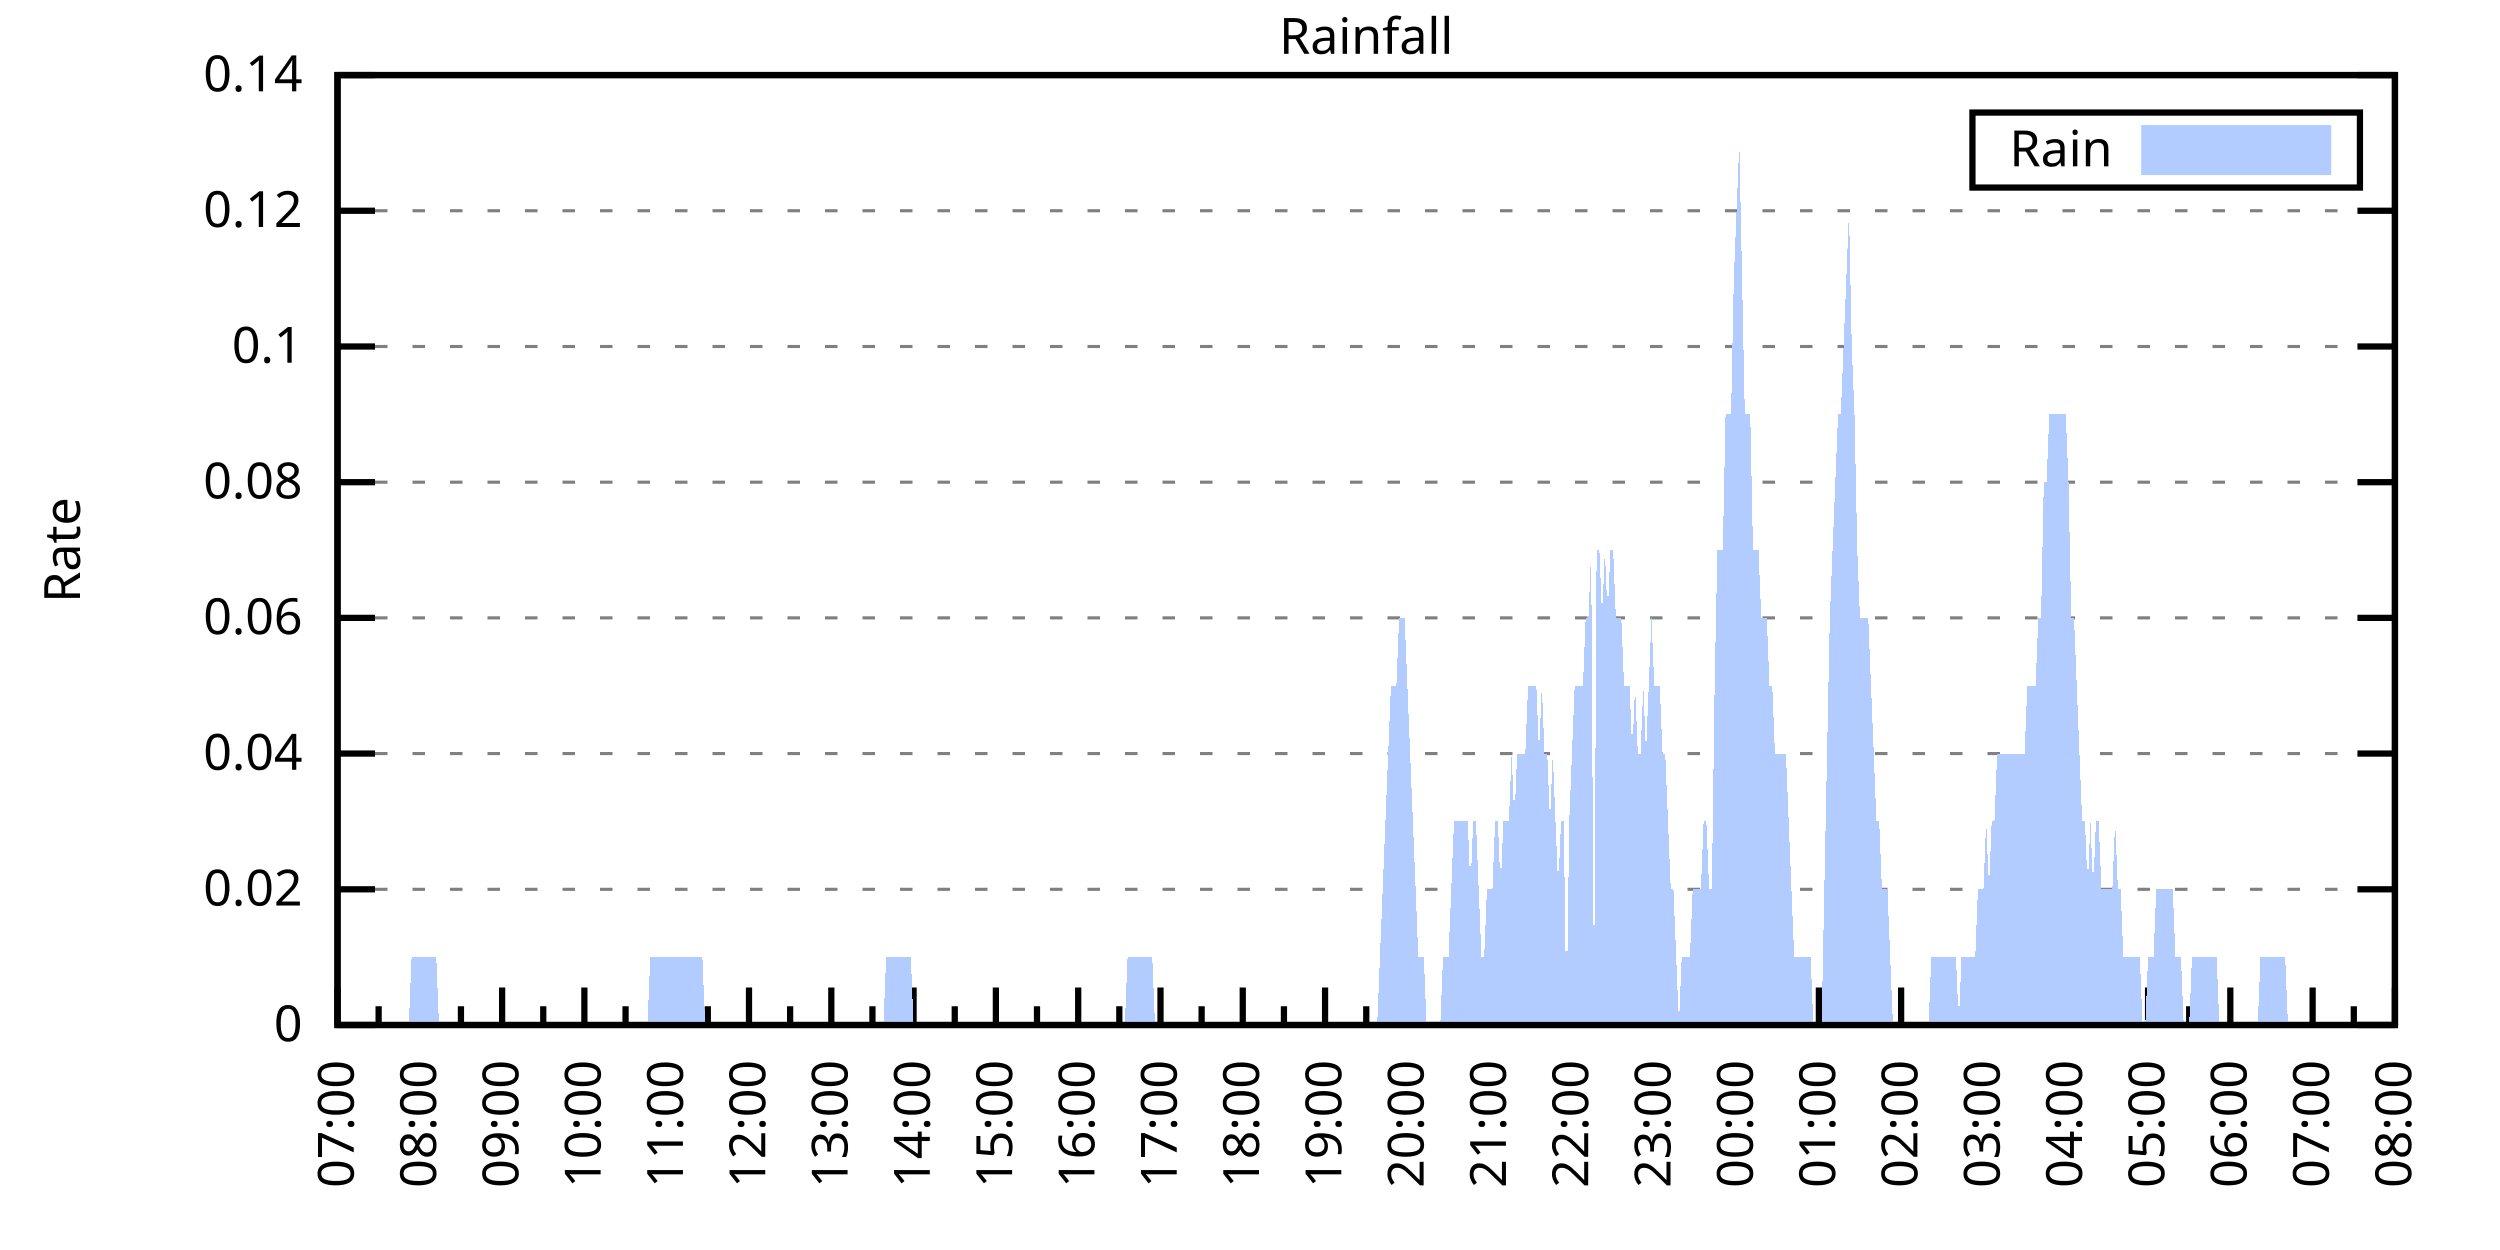
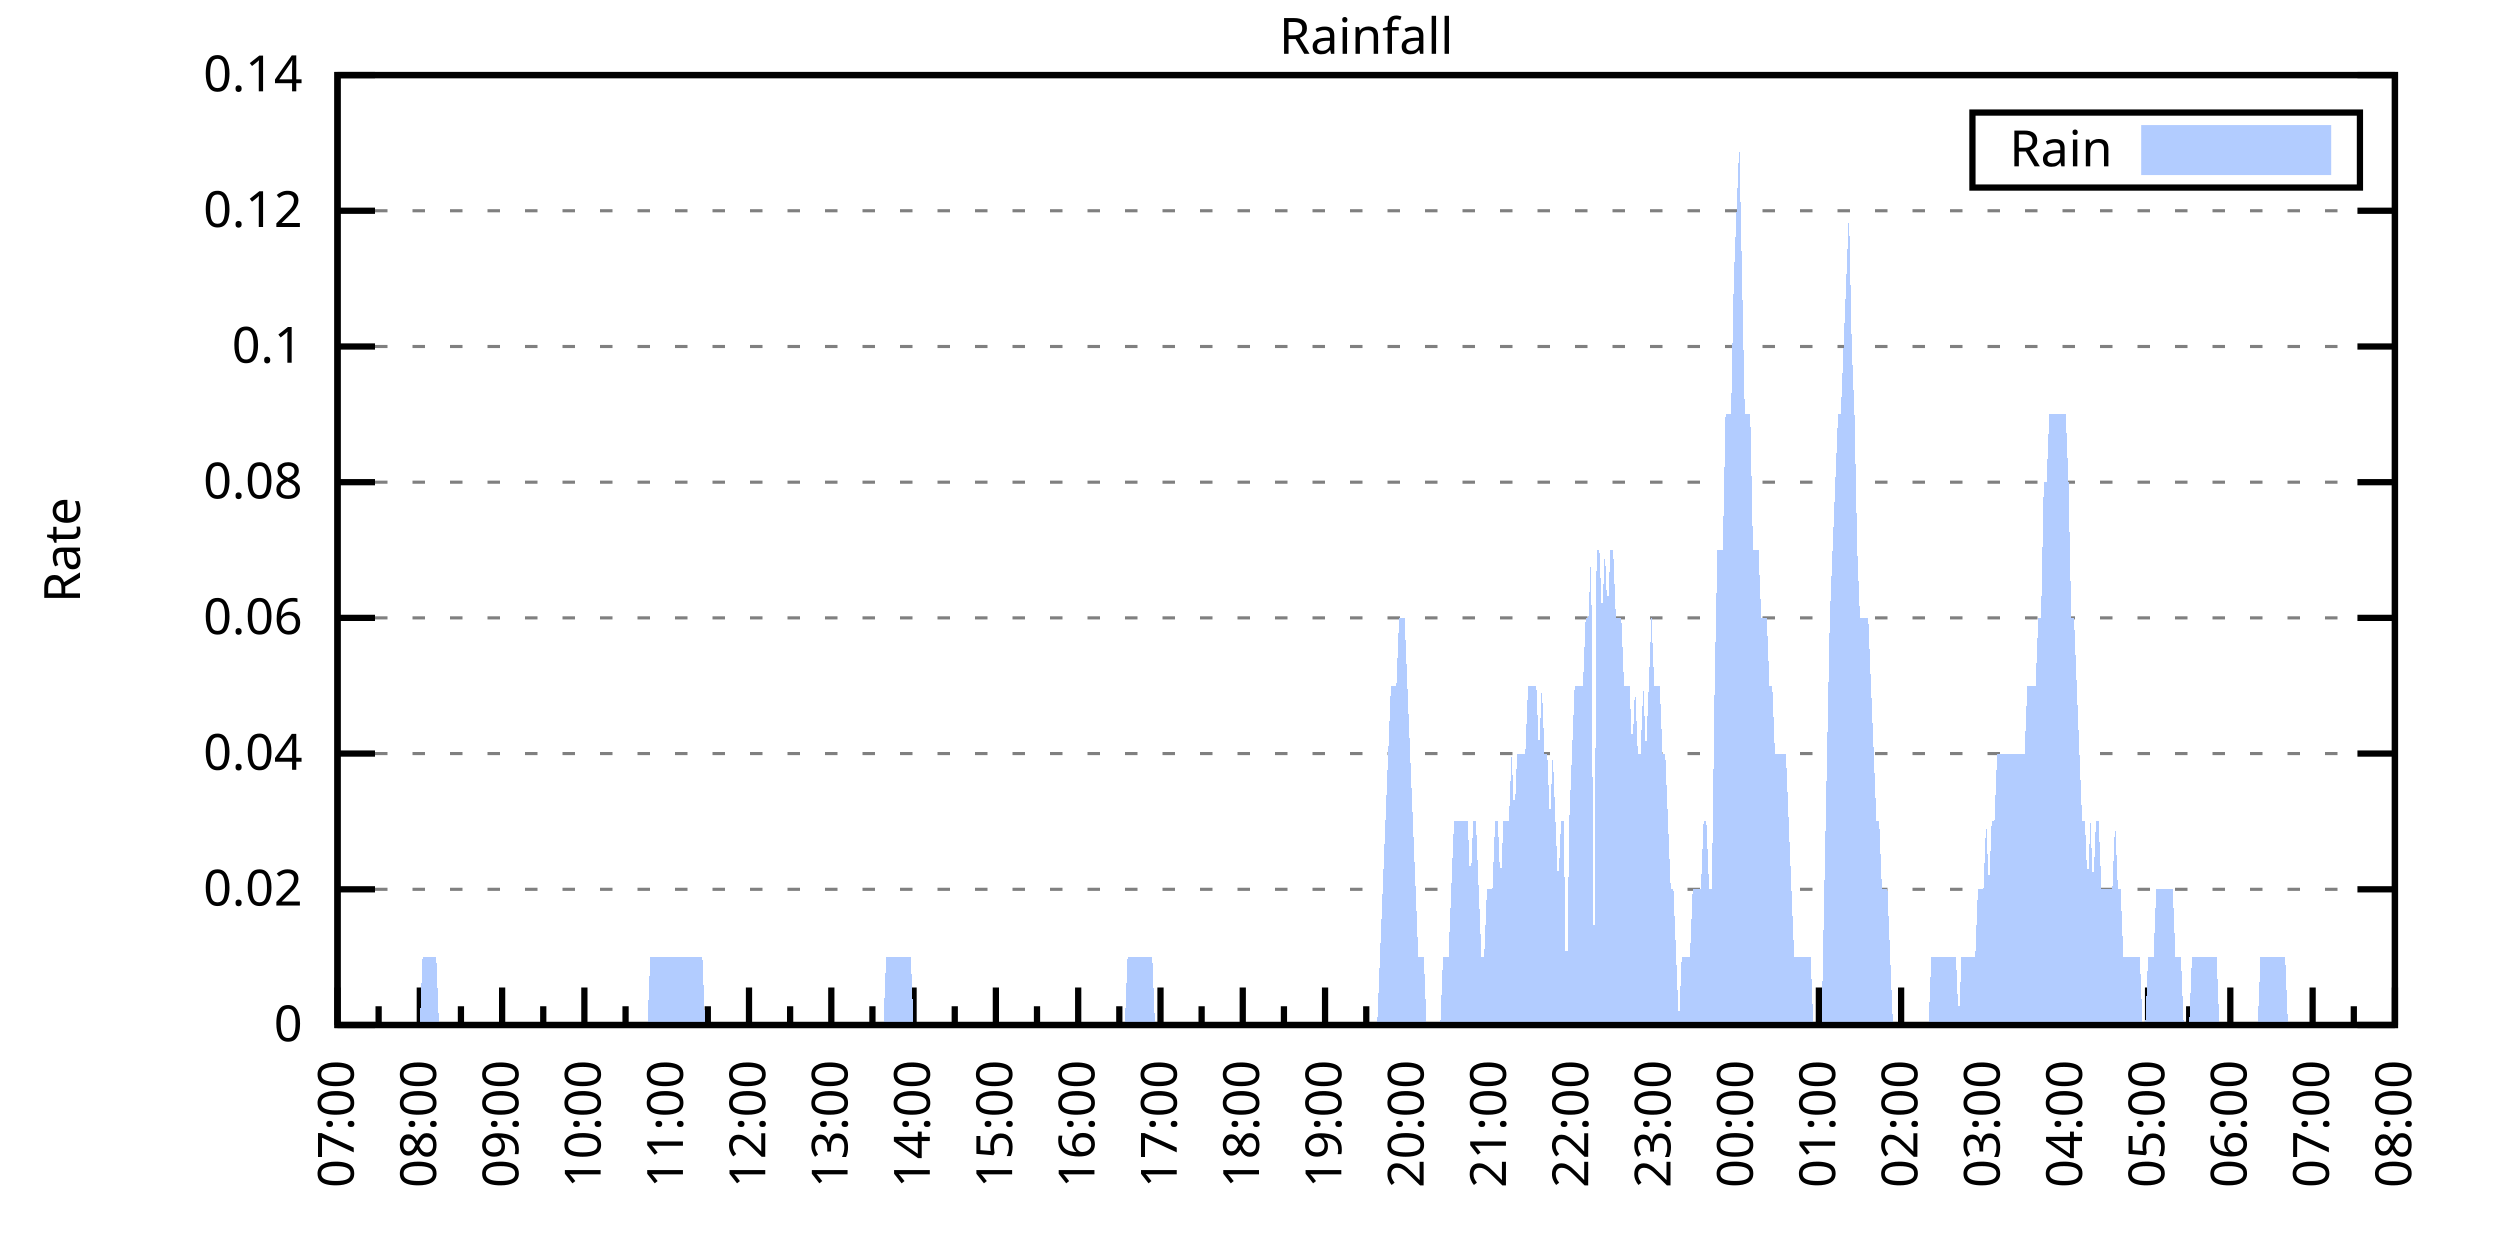
<svg xmlns="http://www.w3.org/2000/svg" xmlns:xlink="http://www.w3.org/1999/xlink" width="400" height="200" viewBox="0 0 400 200">
  <g id="gnuplot_canvas">
    <rect x="0" y="0" width="400" height="200" fill="none" />
    <defs>
      <circle id="gpDot" r="0.5" stroke-width="0.5" stroke="currentColor" />
      <path id="gpPt0" stroke-width="0.333" stroke="currentColor" d="M-1,0 h2 M0,-1 v2" />
      <path id="gpPt1" stroke-width="0.333" stroke="currentColor" d="M-1,-1 L1,1 M1,-1 L-1,1" />
      <path id="gpPt2" stroke-width="0.333" stroke="currentColor" d="M-1,0 L1,0 M0,-1 L0,1 M-1,-1 L1,1 M-1,1 L1,-1" />
      <rect id="gpPt3" stroke-width="0.333" stroke="currentColor" x="-1" y="-1" width="2" height="2" />
      <rect id="gpPt4" stroke-width="0.333" stroke="currentColor" fill="currentColor" x="-1" y="-1" width="2" height="2" />
      <circle id="gpPt5" stroke-width="0.333" stroke="currentColor" cx="0" cy="0" r="1" />
      <use xlink:href="#gpPt5" id="gpPt6" fill="currentColor" stroke="none" />
      <path id="gpPt7" stroke-width="0.333" stroke="currentColor" d="M0,-1.33 L-1.33,0.67 L1.33,0.67 z" />
      <use xlink:href="#gpPt7" id="gpPt8" fill="currentColor" stroke="none" />
      <use xlink:href="#gpPt7" id="gpPt9" stroke="currentColor" transform="rotate(180)" />
      <use xlink:href="#gpPt9" id="gpPt10" fill="currentColor" stroke="none" />
      <use xlink:href="#gpPt3" id="gpPt11" stroke="currentColor" transform="rotate(45)" />
      <use xlink:href="#gpPt11" id="gpPt12" fill="currentColor" stroke="none" />
      <path id="gpPt13" stroke-width="0.333" stroke="currentColor" d="M0,1.330 L1.265,0.411 L0.782,-1.067 L-0.782,-1.076 L-1.265,0.411 z" />
      <use xlink:href="#gpPt13" id="gpPt14" fill="currentColor" stroke="none" />
      <filter id="textbox" filterUnits="objectBoundingBox" x="0" y="0" height="1" width="1">
        <feFlood flood-color="white" flood-opacity="1" result="bgnd" />
        <feComposite in="SourceGraphic" in2="bgnd" operator="atop" />
      </filter>
      <filter id="greybox" filterUnits="objectBoundingBox" x="0" y="0" height="1" width="1">
        <feFlood flood-color="lightgrey" flood-opacity="1" result="grey" />
        <feComposite in="SourceGraphic" in2="grey" operator="atop" />
      </filter>
    </defs>
    <g fill="none" color="white" stroke="currentColor" stroke-width="1.00" stroke-linecap="butt" stroke-linejoin="miter">
</g>
    <g fill="none" color="black" stroke="currentColor" stroke-width="1.00" stroke-linecap="butt" stroke-linejoin="miter">
      <g stroke="none" shape-rendering="crispEdges">
        <polygon fill="rgb(255, 255, 255)" points="54.00,164.00 383.18,164.00 383.18,12.02 54.00,12.02 " />
      </g>
    </g>
    <g fill="none" color="black" stroke="currentColor" stroke-width="1.00" stroke-linecap="butt" stroke-linejoin="miter">
</g>
    <g fill="none" color="black" stroke="black" stroke-width="0.50" stroke-linecap="butt" stroke-linejoin="miter">
</g>
    <g fill="none" color="gray" stroke="currentColor" stroke-width="0.50" stroke-linecap="butt" stroke-linejoin="miter">
      <path stroke="gray" stroke-dasharray="2,4" class="gridline" d="M54.00,164.00 L383.19,164.00  " />
    </g>
    <g fill="none" color="gray" stroke="gray" stroke-width="1.00" stroke-linecap="butt" stroke-linejoin="miter">
</g>
    <g fill="none" color="black" stroke="currentColor" stroke-width="1.00" stroke-linecap="butt" stroke-linejoin="miter">
      <path stroke="black" d="M54.00,164.00 L60.00,164.00 M383.19,164.00 L377.19,164.00  " />
      <g transform="translate(48.40,166.60)" stroke="none" fill="black" font-family="Sans" font-size="8.00" text-anchor="end">
        <text>
          <tspan font-family="Sans"> 0</tspan>
        </text>
      </g>
    </g>
    <g fill="none" color="black" stroke="currentColor" stroke-width="1.00" stroke-linecap="butt" stroke-linejoin="miter">
</g>
    <g fill="none" color="black" stroke="black" stroke-width="0.50" stroke-linecap="butt" stroke-linejoin="miter">
</g>
    <g fill="none" color="gray" stroke="currentColor" stroke-width="0.50" stroke-linecap="butt" stroke-linejoin="miter">
      <path stroke="gray" stroke-dasharray="2,4" class="gridline" d="M54.00,142.29 L383.19,142.29  " />
    </g>
    <g fill="none" color="gray" stroke="gray" stroke-width="1.00" stroke-linecap="butt" stroke-linejoin="miter">
</g>
    <g fill="none" color="black" stroke="currentColor" stroke-width="1.00" stroke-linecap="butt" stroke-linejoin="miter">
      <path stroke="black" d="M54.00,142.29 L60.00,142.29 M383.19,142.29 L377.19,142.29  " />
      <g transform="translate(48.40,144.89)" stroke="none" fill="black" font-family="Sans" font-size="8.00" text-anchor="end">
        <text>
          <tspan font-family="Sans"> 0.02</tspan>
        </text>
      </g>
    </g>
    <g fill="none" color="black" stroke="currentColor" stroke-width="1.00" stroke-linecap="butt" stroke-linejoin="miter">
</g>
    <g fill="none" color="black" stroke="black" stroke-width="0.50" stroke-linecap="butt" stroke-linejoin="miter">
</g>
    <g fill="none" color="gray" stroke="currentColor" stroke-width="0.50" stroke-linecap="butt" stroke-linejoin="miter">
      <path stroke="gray" stroke-dasharray="2,4" class="gridline" d="M54.00,120.57 L383.19,120.57  " />
    </g>
    <g fill="none" color="gray" stroke="gray" stroke-width="1.00" stroke-linecap="butt" stroke-linejoin="miter">
</g>
    <g fill="none" color="black" stroke="currentColor" stroke-width="1.00" stroke-linecap="butt" stroke-linejoin="miter">
      <path stroke="black" d="M54.00,120.57 L60.00,120.57 M383.19,120.57 L377.19,120.57  " />
      <g transform="translate(48.40,123.17)" stroke="none" fill="black" font-family="Sans" font-size="8.00" text-anchor="end">
        <text>
          <tspan font-family="Sans"> 0.04</tspan>
        </text>
      </g>
    </g>
    <g fill="none" color="black" stroke="currentColor" stroke-width="1.00" stroke-linecap="butt" stroke-linejoin="miter">
</g>
    <g fill="none" color="black" stroke="black" stroke-width="0.50" stroke-linecap="butt" stroke-linejoin="miter">
</g>
    <g fill="none" color="gray" stroke="currentColor" stroke-width="0.50" stroke-linecap="butt" stroke-linejoin="miter">
      <path stroke="gray" stroke-dasharray="2,4" class="gridline" d="M54.00,98.86 L383.19,98.86  " />
    </g>
    <g fill="none" color="gray" stroke="gray" stroke-width="1.00" stroke-linecap="butt" stroke-linejoin="miter">
</g>
    <g fill="none" color="black" stroke="currentColor" stroke-width="1.00" stroke-linecap="butt" stroke-linejoin="miter">
      <path stroke="black" d="M54.00,98.86 L60.00,98.86 M383.19,98.86 L377.19,98.86  " />
      <g transform="translate(48.40,101.46)" stroke="none" fill="black" font-family="Sans" font-size="8.00" text-anchor="end">
        <text>
          <tspan font-family="Sans"> 0.06</tspan>
        </text>
      </g>
    </g>
    <g fill="none" color="black" stroke="currentColor" stroke-width="1.00" stroke-linecap="butt" stroke-linejoin="miter">
</g>
    <g fill="none" color="black" stroke="black" stroke-width="0.50" stroke-linecap="butt" stroke-linejoin="miter">
</g>
    <g fill="none" color="gray" stroke="currentColor" stroke-width="0.50" stroke-linecap="butt" stroke-linejoin="miter">
      <path stroke="gray" stroke-dasharray="2,4" class="gridline" d="M54.00,77.15 L383.19,77.15  " />
    </g>
    <g fill="none" color="gray" stroke="gray" stroke-width="1.00" stroke-linecap="butt" stroke-linejoin="miter">
</g>
    <g fill="none" color="black" stroke="currentColor" stroke-width="1.00" stroke-linecap="butt" stroke-linejoin="miter">
      <path stroke="black" d="M54.00,77.15 L60.00,77.15 M383.19,77.15 L377.19,77.15  " />
      <g transform="translate(48.40,79.75)" stroke="none" fill="black" font-family="Sans" font-size="8.00" text-anchor="end">
        <text>
          <tspan font-family="Sans"> 0.08</tspan>
        </text>
      </g>
    </g>
    <g fill="none" color="black" stroke="currentColor" stroke-width="1.00" stroke-linecap="butt" stroke-linejoin="miter">
</g>
    <g fill="none" color="black" stroke="black" stroke-width="0.50" stroke-linecap="butt" stroke-linejoin="miter">
</g>
    <g fill="none" color="gray" stroke="currentColor" stroke-width="0.50" stroke-linecap="butt" stroke-linejoin="miter">
      <path stroke="gray" stroke-dasharray="2,4" class="gridline" d="M54.00,55.44 L383.19,55.44  " />
    </g>
    <g fill="none" color="gray" stroke="gray" stroke-width="1.00" stroke-linecap="butt" stroke-linejoin="miter">
</g>
    <g fill="none" color="black" stroke="currentColor" stroke-width="1.00" stroke-linecap="butt" stroke-linejoin="miter">
      <path stroke="black" d="M54.00,55.44 L60.00,55.44 M383.19,55.44 L377.19,55.44  " />
      <g transform="translate(48.40,58.04)" stroke="none" fill="black" font-family="Sans" font-size="8.00" text-anchor="end">
        <text>
          <tspan font-family="Sans"> 0.1</tspan>
        </text>
      </g>
    </g>
    <g fill="none" color="black" stroke="currentColor" stroke-width="1.00" stroke-linecap="butt" stroke-linejoin="miter">
</g>
    <g fill="none" color="black" stroke="black" stroke-width="0.50" stroke-linecap="butt" stroke-linejoin="miter">
</g>
    <g fill="none" color="gray" stroke="currentColor" stroke-width="0.50" stroke-linecap="butt" stroke-linejoin="miter">
      <path stroke="gray" stroke-dasharray="2,4" class="gridline" d="M54.00,33.72 L383.19,33.72  " />
    </g>
    <g fill="none" color="gray" stroke="gray" stroke-width="1.00" stroke-linecap="butt" stroke-linejoin="miter">
</g>
    <g fill="none" color="black" stroke="currentColor" stroke-width="1.00" stroke-linecap="butt" stroke-linejoin="miter">
      <path stroke="black" d="M54.00,33.72 L60.00,33.72 M383.19,33.72 L377.19,33.72  " />
      <g transform="translate(48.40,36.32)" stroke="none" fill="black" font-family="Sans" font-size="8.00" text-anchor="end">
        <text>
          <tspan font-family="Sans"> 0.12</tspan>
        </text>
      </g>
    </g>
    <g fill="none" color="black" stroke="currentColor" stroke-width="1.00" stroke-linecap="butt" stroke-linejoin="miter">
</g>
    <g fill="none" color="black" stroke="black" stroke-width="0.50" stroke-linecap="butt" stroke-linejoin="miter">
</g>
    <g fill="none" color="gray" stroke="currentColor" stroke-width="0.50" stroke-linecap="butt" stroke-linejoin="miter">
      <path stroke="gray" stroke-dasharray="2,4" class="gridline" d="M54.00,12.01 L383.19,12.01  " />
    </g>
    <g fill="none" color="gray" stroke="gray" stroke-width="1.00" stroke-linecap="butt" stroke-linejoin="miter">
</g>
    <g fill="none" color="black" stroke="currentColor" stroke-width="1.00" stroke-linecap="butt" stroke-linejoin="miter">
      <path stroke="black" d="M54.00,12.01 L60.00,12.01 M383.19,12.01 L377.19,12.01  " />
      <g transform="translate(48.40,14.61)" stroke="none" fill="black" font-family="Sans" font-size="8.00" text-anchor="end">
        <text>
          <tspan font-family="Sans"> 0.14</tspan>
        </text>
      </g>
    </g>
    <g fill="none" color="black" stroke="currentColor" stroke-width="1.00" stroke-linecap="butt" stroke-linejoin="miter">
      <path stroke="black" d="M54.00,164.00 L54.00,158.00  " />
      <g transform="translate(56.60,169.60) rotate(270)" stroke="none" fill="black" font-family="Sans" font-size="8.00" text-anchor="end">
        <text>
          <tspan font-family="Sans">07:00</tspan>
        </text>
      </g>
    </g>
    <g fill="none" color="black" stroke="currentColor" stroke-width="1.00" stroke-linecap="butt" stroke-linejoin="miter">
      <path stroke="black" d="M60.58,164.00 L60.58,161.00 M67.17,164.00 L67.17,158.00  " />
      <g transform="translate(69.77,169.60) rotate(270)" stroke="none" fill="black" font-family="Sans" font-size="8.00" text-anchor="end">
        <text>
          <tspan font-family="Sans">08:00</tspan>
        </text>
      </g>
    </g>
    <g fill="none" color="black" stroke="currentColor" stroke-width="1.00" stroke-linecap="butt" stroke-linejoin="miter">
      <path stroke="black" d="M73.75,164.00 L73.75,161.00 M80.34,164.00 L80.34,158.00  " />
      <g transform="translate(82.94,169.60) rotate(270)" stroke="none" fill="black" font-family="Sans" font-size="8.00" text-anchor="end">
        <text>
          <tspan font-family="Sans">09:00</tspan>
        </text>
      </g>
    </g>
    <g fill="none" color="black" stroke="currentColor" stroke-width="1.00" stroke-linecap="butt" stroke-linejoin="miter">
      <path stroke="black" d="M86.92,164.00 L86.92,161.00 M93.50,164.00 L93.50,158.00  " />
      <g transform="translate(96.10,169.60) rotate(270)" stroke="none" fill="black" font-family="Sans" font-size="8.00" text-anchor="end">
        <text>
          <tspan font-family="Sans">10:00</tspan>
        </text>
      </g>
    </g>
    <g fill="none" color="black" stroke="currentColor" stroke-width="1.00" stroke-linecap="butt" stroke-linejoin="miter">
      <path stroke="black" d="M100.09,164.00 L100.09,161.00 M106.67,164.00 L106.67,158.00  " />
      <g transform="translate(109.27,169.60) rotate(270)" stroke="none" fill="black" font-family="Sans" font-size="8.00" text-anchor="end">
        <text>
          <tspan font-family="Sans">11:00</tspan>
        </text>
      </g>
    </g>
    <g fill="none" color="black" stroke="currentColor" stroke-width="1.00" stroke-linecap="butt" stroke-linejoin="miter">
      <path stroke="black" d="M113.25,164.00 L113.25,161.00 M119.84,164.00 L119.84,158.00  " />
      <g transform="translate(122.44,169.60) rotate(270)" stroke="none" fill="black" font-family="Sans" font-size="8.00" text-anchor="end">
        <text>
          <tspan font-family="Sans">12:00</tspan>
        </text>
      </g>
    </g>
    <g fill="none" color="black" stroke="currentColor" stroke-width="1.00" stroke-linecap="butt" stroke-linejoin="miter">
      <path stroke="black" d="M126.42,164.00 L126.42,161.00 M133.01,164.00 L133.01,158.00  " />
      <g transform="translate(135.61,169.60) rotate(270)" stroke="none" fill="black" font-family="Sans" font-size="8.00" text-anchor="end">
        <text>
          <tspan font-family="Sans">13:00</tspan>
        </text>
      </g>
    </g>
    <g fill="none" color="black" stroke="currentColor" stroke-width="1.00" stroke-linecap="butt" stroke-linejoin="miter">
      <path stroke="black" d="M139.59,164.00 L139.59,161.00 M146.17,164.00 L146.17,158.00  " />
      <g transform="translate(148.77,169.60) rotate(270)" stroke="none" fill="black" font-family="Sans" font-size="8.00" text-anchor="end">
        <text>
          <tspan font-family="Sans">14:00</tspan>
        </text>
      </g>
    </g>
    <g fill="none" color="black" stroke="currentColor" stroke-width="1.00" stroke-linecap="butt" stroke-linejoin="miter">
      <path stroke="black" d="M152.76,164.00 L152.76,161.00 M159.34,164.00 L159.34,158.00  " />
      <g transform="translate(161.94,169.60) rotate(270)" stroke="none" fill="black" font-family="Sans" font-size="8.00" text-anchor="end">
        <text>
          <tspan font-family="Sans">15:00</tspan>
        </text>
      </g>
    </g>
    <g fill="none" color="black" stroke="currentColor" stroke-width="1.00" stroke-linecap="butt" stroke-linejoin="miter">
      <path stroke="black" d="M165.92,164.00 L165.92,161.00 M172.51,164.00 L172.51,158.00  " />
      <g transform="translate(175.11,169.60) rotate(270)" stroke="none" fill="black" font-family="Sans" font-size="8.00" text-anchor="end">
        <text>
          <tspan font-family="Sans">16:00</tspan>
        </text>
      </g>
    </g>
    <g fill="none" color="black" stroke="currentColor" stroke-width="1.00" stroke-linecap="butt" stroke-linejoin="miter">
      <path stroke="black" d="M179.09,164.00 L179.09,161.00 M185.68,164.00 L185.68,158.00  " />
      <g transform="translate(188.28,169.60) rotate(270)" stroke="none" fill="black" font-family="Sans" font-size="8.00" text-anchor="end">
        <text>
          <tspan font-family="Sans">17:00</tspan>
        </text>
      </g>
    </g>
    <g fill="none" color="black" stroke="currentColor" stroke-width="1.00" stroke-linecap="butt" stroke-linejoin="miter">
      <path stroke="black" d="M192.26,164.00 L192.26,161.00 M198.84,164.00 L198.84,158.00  " />
      <g transform="translate(201.44,169.60) rotate(270)" stroke="none" fill="black" font-family="Sans" font-size="8.00" text-anchor="end">
        <text>
          <tspan font-family="Sans">18:00</tspan>
        </text>
      </g>
    </g>
    <g fill="none" color="black" stroke="currentColor" stroke-width="1.00" stroke-linecap="butt" stroke-linejoin="miter">
      <path stroke="black" d="M205.43,164.00 L205.43,161.00 M212.01,164.00 L212.01,158.00  " />
      <g transform="translate(214.61,169.60) rotate(270)" stroke="none" fill="black" font-family="Sans" font-size="8.00" text-anchor="end">
        <text>
          <tspan font-family="Sans">19:00</tspan>
        </text>
      </g>
    </g>
    <g fill="none" color="black" stroke="currentColor" stroke-width="1.00" stroke-linecap="butt" stroke-linejoin="miter">
      <path stroke="black" d="M218.60,164.00 L218.60,161.00 M225.18,164.00 L225.18,158.00  " />
      <g transform="translate(227.78,169.60) rotate(270)" stroke="none" fill="black" font-family="Sans" font-size="8.00" text-anchor="end">
        <text>
          <tspan font-family="Sans">20:00</tspan>
        </text>
      </g>
    </g>
    <g fill="none" color="black" stroke="currentColor" stroke-width="1.00" stroke-linecap="butt" stroke-linejoin="miter">
      <path stroke="black" d="M231.76,164.00 L231.76,161.00 M238.35,164.00 L238.35,158.00  " />
      <g transform="translate(240.95,169.60) rotate(270)" stroke="none" fill="black" font-family="Sans" font-size="8.00" text-anchor="end">
        <text>
          <tspan font-family="Sans">21:00</tspan>
        </text>
      </g>
    </g>
    <g fill="none" color="black" stroke="currentColor" stroke-width="1.00" stroke-linecap="butt" stroke-linejoin="miter">
      <path stroke="black" d="M244.93,164.00 L244.93,161.00 M251.51,164.00 L251.51,158.00  " />
      <g transform="translate(254.11,169.60) rotate(270)" stroke="none" fill="black" font-family="Sans" font-size="8.00" text-anchor="end">
        <text>
          <tspan font-family="Sans">22:00</tspan>
        </text>
      </g>
    </g>
    <g fill="none" color="black" stroke="currentColor" stroke-width="1.00" stroke-linecap="butt" stroke-linejoin="miter">
      <path stroke="black" d="M258.10,164.00 L258.10,161.00 M264.68,164.00 L264.68,158.00  " />
      <g transform="translate(267.28,169.60) rotate(270)" stroke="none" fill="black" font-family="Sans" font-size="8.00" text-anchor="end">
        <text>
          <tspan font-family="Sans">23:00</tspan>
        </text>
      </g>
    </g>
    <g fill="none" color="black" stroke="currentColor" stroke-width="1.00" stroke-linecap="butt" stroke-linejoin="miter">
      <path stroke="black" d="M271.27,164.00 L271.27,161.00 M277.85,164.00 L277.85,158.00  " />
      <g transform="translate(280.45,169.60) rotate(270)" stroke="none" fill="black" font-family="Sans" font-size="8.00" text-anchor="end">
        <text>
          <tspan font-family="Sans">00:00</tspan>
        </text>
      </g>
    </g>
    <g fill="none" color="black" stroke="currentColor" stroke-width="1.00" stroke-linecap="butt" stroke-linejoin="miter">
      <path stroke="black" d="M284.43,164.00 L284.43,161.00 M291.02,164.00 L291.02,158.00  " />
      <g transform="translate(293.62,169.60) rotate(270)" stroke="none" fill="black" font-family="Sans" font-size="8.00" text-anchor="end">
        <text>
          <tspan font-family="Sans">01:00</tspan>
        </text>
      </g>
    </g>
    <g fill="none" color="black" stroke="currentColor" stroke-width="1.00" stroke-linecap="butt" stroke-linejoin="miter">
      <path stroke="black" d="M297.60,164.00 L297.60,161.00 M304.18,164.00 L304.18,158.00  " />
      <g transform="translate(306.78,169.60) rotate(270)" stroke="none" fill="black" font-family="Sans" font-size="8.00" text-anchor="end">
        <text>
          <tspan font-family="Sans">02:00</tspan>
        </text>
      </g>
    </g>
    <g fill="none" color="black" stroke="currentColor" stroke-width="1.00" stroke-linecap="butt" stroke-linejoin="miter">
      <path stroke="black" d="M310.77,164.00 L310.77,161.00 M317.35,164.00 L317.35,158.00  " />
      <g transform="translate(319.95,169.60) rotate(270)" stroke="none" fill="black" font-family="Sans" font-size="8.00" text-anchor="end">
        <text>
          <tspan font-family="Sans">03:00</tspan>
        </text>
      </g>
    </g>
    <g fill="none" color="black" stroke="currentColor" stroke-width="1.00" stroke-linecap="butt" stroke-linejoin="miter">
      <path stroke="black" d="M323.94,164.00 L323.94,161.00 M330.52,164.00 L330.52,158.00  " />
      <g transform="translate(333.12,169.60) rotate(270)" stroke="none" fill="black" font-family="Sans" font-size="8.00" text-anchor="end">
        <text>
          <tspan font-family="Sans">04:00</tspan>
        </text>
      </g>
    </g>
    <g fill="none" color="black" stroke="currentColor" stroke-width="1.00" stroke-linecap="butt" stroke-linejoin="miter">
      <path stroke="black" d="M337.10,164.00 L337.10,161.00 M343.69,164.00 L343.69,158.00  " />
      <g transform="translate(346.29,169.60) rotate(270)" stroke="none" fill="black" font-family="Sans" font-size="8.00" text-anchor="end">
        <text>
          <tspan font-family="Sans">05:00</tspan>
        </text>
      </g>
    </g>
    <g fill="none" color="black" stroke="currentColor" stroke-width="1.00" stroke-linecap="butt" stroke-linejoin="miter">
      <path stroke="black" d="M350.27,164.00 L350.27,161.00 M356.85,164.00 L356.85,158.00  " />
      <g transform="translate(359.45,169.60) rotate(270)" stroke="none" fill="black" font-family="Sans" font-size="8.00" text-anchor="end">
        <text>
          <tspan font-family="Sans">06:00</tspan>
        </text>
      </g>
    </g>
    <g fill="none" color="black" stroke="currentColor" stroke-width="1.00" stroke-linecap="butt" stroke-linejoin="miter">
      <path stroke="black" d="M363.44,164.00 L363.44,161.00 M370.02,164.00 L370.02,158.00  " />
      <g transform="translate(372.62,169.60) rotate(270)" stroke="none" fill="black" font-family="Sans" font-size="8.00" text-anchor="end">
        <text>
          <tspan font-family="Sans">07:00</tspan>
        </text>
      </g>
    </g>
    <g fill="none" color="black" stroke="currentColor" stroke-width="1.00" stroke-linecap="butt" stroke-linejoin="miter">
      <path stroke="black" d="M376.61,164.00 L376.61,161.00 M383.19,164.00 L383.19,158.00  " />
      <g transform="translate(385.79,169.60) rotate(270)" stroke="none" fill="black" font-family="Sans" font-size="8.00" text-anchor="end">
        <text>
          <tspan font-family="Sans">08:00</tspan>
        </text>
      </g>
    </g>
    <g fill="none" color="black" stroke="currentColor" stroke-width="1.00" stroke-linecap="butt" stroke-linejoin="miter">
</g>
    <g fill="none" color="black" stroke="currentColor" stroke-width="1.00" stroke-linecap="butt" stroke-linejoin="miter">
      <path stroke="black" d="M54.00,12.01 L54.00,164.00 L383.19,164.00 L383.19,12.01 L54.00,12.01 Z  " />
    </g>
    <g fill="none" color="black" stroke="currentColor" stroke-width="1.00" stroke-linecap="butt" stroke-linejoin="miter">
      <g transform="translate(12.80,88.01) rotate(270)" stroke="none" fill="black" font-family="Sans" font-size="8.00" text-anchor="middle">
        <text>
          <tspan font-family="Sans">Rate</tspan>
        </text>
      </g>
    </g>
    <g fill="none" color="black" stroke="currentColor" stroke-width="1.00" stroke-linecap="butt" stroke-linejoin="miter">
</g>
    <g fill="none" color="black" stroke="currentColor" stroke-width="1.00" stroke-linecap="butt" stroke-linejoin="miter">
      <path stroke="black" d="M315.59,30.01 L315.59,18.01 L377.59,18.01 L377.59,30.01 L315.59,30.01 Z  " />
    </g>
    <g id="Rainfall_plot_1">
      <g fill="none" color="white" stroke="black" stroke-width="2.00" stroke-linecap="butt" stroke-linejoin="miter">
</g>
      <g fill="none" color="black" stroke="currentColor" stroke-width="2.00" stroke-linecap="butt" stroke-linejoin="miter">
        <g transform="translate(337.99,26.61)" stroke="none" fill="black" font-family="Sans" font-size="8.00" text-anchor="end">
          <text>
            <tspan font-family="Sans">Rain</tspan>
          </text>
        </g>
      </g>
      <g fill="none" color="black" stroke="currentColor" stroke-width="2.00" stroke-linecap="butt" stroke-linejoin="miter">
        <g stroke="none" shape-rendering="crispEdges">
          <polygon fill="rgb(178, 204, 255)" points="343.59,27.01 371.99,27.01 371.99,21.01 343.59,21.01 " />
        </g>
        <path stroke="rgb(178, 204, 255)" d="M343.59,27.01 L371.99,27.01 L371.99,21.01 L343.59,21.01 L343.59,27.01 Z  " />
      </g>
      <g fill="none" color="black" stroke="currentColor" stroke-width="2.00" stroke-linecap="butt" stroke-linejoin="miter">
        <g stroke="none" shape-rendering="crispEdges">
-           <polygon fill="rgb(178, 204, 255)" points="61.02,164.00 61.46,164.00 61.90,164.00 62.34,164.00 62.78,164.00 63.22,164.00 63.66,164.00 64.10,164.00 64.53,164.00 64.97,164.00 65.41,164.00 65.85,153.14 66.29,153.14 66.73,153.14 67.17,153.14 67.61,153.14 68.05,153.14 68.48,153.14 68.92,153.14 69.36,153.14 69.80,153.14 70.24,164.00 70.68,164.00 71.12,164.00 71.56,164.00 72.00,164.00 72.43,164.00 72.87,164.00 73.31,164.00 73.75,164.00 74.19,164.00 74.63,164.00 75.07,164.00 75.51,164.00 75.95,164.00 76.38,164.00 76.82,164.00 77.26,164.00 77.70,164.00 78.14,164.00 78.58,164.00 79.02,164.00 79.46,164.00 79.90,164.00 80.34,164.00 80.77,164.00 81.21,164.00 81.65,164.00 82.09,164.00 82.53,164.00 82.97,164.00 83.41,164.00 83.85,164.00 84.29,164.00 84.72,164.00 85.16,164.00 85.60,164.00 86.04,164.00 86.48,164.00 86.92,164.00 87.36,164.00 87.80,164.00 88.24,164.00 88.67,164.00 89.11,164.00 89.55,164.00 89.99,164.00 90.43,164.00 90.87,164.00 91.31,164.00 91.75,164.00 92.19,164.00 92.62,164.00 93.06,164.00 93.50,164.00 93.94,164.00 94.38,164.00 94.82,164.00 95.26,164.00 95.70,164.00 96.14,164.00 96.58,164.00 97.01,164.00 97.45,164.00 97.89,164.00 98.33,164.00 98.77,164.00 99.21,164.00 99.65,164.00 100.09,164.00 100.53,164.00 100.96,164.00 101.40,164.00 101.84,164.00 102.28,164.00 102.72,164.00 103.16,164.00 103.60,164.00 104.04,153.14 104.48,153.14 104.91,153.14 105.35,153.14 105.79,153.14 106.23,153.14 106.67,153.14 107.11,153.14 107.55,153.14 107.99,153.14 108.43,153.14 108.87,153.14 109.30,153.14 109.74,153.14 110.18,153.14 110.62,153.14 111.06,153.14 111.50,153.14 111.94,153.14 112.38,153.14 112.82,164.00 113.25,164.00 113.69,164.00 114.13,164.00 114.57,164.00 115.01,164.00 115.45,164.00 115.89,164.00 116.33,164.00 116.77,164.00 117.20,164.00 117.64,164.00 118.08,164.00 118.52,164.00 118.96,164.00 119.40,164.00 119.84,164.00 120.28,164.00 120.72,164.00 121.15,164.00 121.59,164.00 122.03,164.00 122.47,164.00 122.91,164.00 123.35,164.00 123.79,164.00 124.23,164.00 124.67,164.00 125.11,164.00 125.54,164.00 125.98,164.00 126.42,164.00 126.86,164.00 127.30,164.00 127.74,164.00 128.18,164.00 128.62,164.00 129.06,164.00 129.49,164.00 129.93,164.00 130.37,164.00 130.81,164.00 131.25,164.00 131.69,164.00 132.13,164.00 132.57,164.00 133.01,164.00 133.44,164.00 133.88,164.00 134.32,164.00 134.76,164.00 135.20,164.00 135.64,164.00 136.08,164.00 136.52,164.00 136.96,164.00 137.39,164.00 137.83,164.00 138.27,164.00 138.71,164.00 139.15,164.00 139.59,164.00 140.03,164.00 140.47,164.00 140.91,164.00 141.35,164.00 141.78,153.14 142.22,153.14 142.66,153.14 143.10,153.14 143.54,153.14 143.98,153.14 144.42,153.14 144.86,153.14 145.30,153.14 145.73,153.14 146.17,164.00 146.61,164.00 147.05,164.00 147.49,164.00 147.93,164.00 148.37,164.00 148.81,164.00 149.25,164.00 149.68,164.00 150.12,164.00 150.56,164.00 151.00,164.00 151.44,164.00 151.88,164.00 152.32,164.00 152.76,164.00 153.20,164.00 153.63,164.00 154.07,164.00 154.51,164.00 154.95,164.00 155.39,164.00 155.83,164.00 156.27,164.00 156.71,164.00 157.15,164.00 157.59,164.00 158.02,164.00 158.46,164.00 158.90,164.00 159.34,164.00 159.78,164.00 160.22,164.00 160.66,164.00 161.10,164.00 161.54,164.00 161.97,164.00 162.41,164.00 162.85,164.00 163.29,164.00 163.73,164.00 164.17,164.00 164.61,164.00 165.05,164.00 165.49,164.00 165.92,164.00 166.36,164.00 166.80,164.00 167.24,164.00 167.68,164.00 168.12,164.00 168.56,164.00 169.00,164.00 169.44,164.00 169.87,164.00 170.31,164.00 170.75,164.00 171.19,164.00 171.63,164.00 172.07,164.00 172.51,164.00 172.95,164.00 173.39,164.00 173.83,164.00 174.26,164.00 174.70,164.00 175.14,164.00 175.58,164.00 176.02,164.00 176.46,164.00 176.90,164.00 177.34,164.00 177.78,164.00 178.21,164.00 178.65,164.00 179.09,164.00 179.53,164.00 179.97,164.00 180.41,153.14 180.85,153.14 181.29,153.14 181.73,153.14 182.16,153.14 182.60,153.14 183.04,153.14 183.48,153.14 183.92,153.14 184.36,153.14 184.80,164.00 185.24,164.00 185.68,164.00 186.11,164.00 186.55,164.00 186.99,164.00 187.43,164.00 187.87,164.00 188.31,164.00 188.75,164.00 189.19,164.00 189.63,164.00 190.07,164.00 190.50,164.00 190.94,164.00 191.38,164.00 191.82,164.00 192.26,164.00 192.70,164.00 193.14,164.00 193.58,164.00 194.02,164.00 194.45,164.00 194.89,164.00 195.33,164.00 195.77,164.00 196.21,164.00 196.65,164.00 197.09,164.00 197.53,164.00 197.97,164.00 198.40,164.00 198.84,164.00 199.28,164.00 199.72,164.00 200.16,164.00 200.60,164.00 201.04,164.00 201.48,164.00 201.92,164.00 202.35,164.00 202.79,164.00 203.23,164.00 203.67,164.00 204.11,164.00 204.55,164.00 204.99,164.00 205.43,164.00 205.87,164.00 206.31,164.00 206.74,164.00 207.18,164.00 207.62,164.00 208.06,164.00 208.50,164.00 208.94,164.00 209.38,164.00 209.82,164.00 210.26,164.00 210.69,164.00 211.13,164.00 211.57,164.00 212.01,164.00 212.45,164.00 212.89,164.00 213.33,164.00 213.77,164.00 214.21,164.00 214.64,164.00 215.08,164.00 215.52,164.00 215.96,164.00 216.40,164.00 216.84,164.00 217.28,164.00 217.72,164.00 218.16,164.00 218.60,164.00 219.03,164.00 219.47,164.00 219.91,164.00 220.35,164.00 220.79,153.14 221.23,142.29 221.67,131.43 222.11,120.57 222.55,109.72 222.98,109.72 223.42,109.72 223.86,98.86 224.30,98.86 224.74,98.86 225.18,109.72 225.62,120.57 226.06,131.43 226.50,142.29 226.93,153.14 227.37,153.14 227.81,153.14 228.25,164.00 228.69,164.00 229.13,164.00 229.57,164.00 230.01,164.00 230.45,164.00 230.88,153.14 231.32,153.14 231.76,153.14 232.20,142.29 232.64,131.43 233.08,131.43 233.52,131.43 233.96,131.43 234.40,131.43 234.84,131.43 235.27,142.29 235.71,131.43 236.15,131.43 236.59,142.29 237.03,153.14 237.47,153.14 237.91,142.29 238.35,142.29 238.79,142.29 239.22,131.43 239.66,131.43 240.10,142.29 240.54,131.43 240.98,131.43 241.42,131.43 241.86,120.57 242.30,131.43 242.74,120.57 243.17,120.57 243.61,120.57 244.05,120.57 244.49,109.72 244.93,109.72 245.37,109.72 245.81,109.72 246.25,120.57 246.69,109.72 247.12,120.57 247.56,120.57 248.00,131.43 248.44,120.57 248.88,131.43 249.32,142.29 249.76,131.43 250.20,131.43 250.64,164.00 251.08,131.43 251.51,120.57 251.95,109.72 252.39,109.72 252.83,109.72 253.27,109.72 253.71,98.86 254.15,98.86 254.59,88.00 255.03,164.00 255.46,88.00 255.90,88.00 256.34,98.86 256.78,88.00 257.22,98.86 257.66,88.00 258.10,88.00 258.54,98.86 258.98,98.86 259.41,98.86 259.85,109.72 260.29,109.72 260.73,109.72 261.17,120.57 261.61,109.72 262.05,120.57 262.49,120.57 262.93,109.72 263.36,120.57 263.80,109.72 264.24,98.86 264.68,109.72 265.12,109.72 265.56,109.72 266.00,120.57 266.44,120.57 266.88,131.43 267.32,142.29 267.75,142.29 268.19,153.14 268.63,164.00 269.07,153.14 269.51,153.14 269.95,153.14 270.39,153.14 270.83,142.29 271.27,142.29 271.70,142.29 272.14,142.29 272.58,131.43 273.02,131.43 273.46,142.29 273.90,142.29 274.34,109.72 274.78,88.00 275.22,88.00 275.65,88.00 276.09,66.29 276.53,66.29 276.97,66.29 277.41,44.58 277.85,33.72 278.29,22.87 278.73,44.58 279.17,66.29 279.60,66.29 280.04,66.29 280.48,88.00 280.92,88.00 281.36,88.00 281.80,98.86 282.24,98.86 282.68,98.86 283.12,109.72 283.56,109.72 283.99,120.57 284.43,120.57 284.87,120.57 285.31,120.57 285.75,120.57 286.19,131.43 286.63,142.29 287.07,153.14 287.51,153.14 287.94,153.14 288.38,153.14 288.82,153.14 289.26,153.14 289.70,153.14 290.14,164.00 290.58,164.00 291.02,164.00 291.46,164.00 291.89,142.29 292.33,120.57 292.77,98.86 293.21,88.00 293.65,77.15 294.09,66.29 294.53,66.29 294.97,55.44 295.41,44.58 295.84,33.72 296.28,55.44 296.72,66.29 297.16,88.00 297.60,98.86 298.04,98.86 298.48,98.86 298.92,98.86 299.36,109.72 299.80,120.57 300.23,131.43 300.67,131.43 301.11,142.29 301.55,142.29 301.99,142.29 302.43,153.14 302.87,164.00 303.31,164.00 303.75,164.00 304.18,164.00 304.62,164.00 305.06,164.00 305.50,164.00 305.94,164.00 306.38,164.00 306.82,164.00 307.26,164.00 307.70,164.00 308.13,164.00 308.57,164.00 309.01,153.14 309.45,153.14 309.89,153.14 310.33,153.14 310.77,153.14 311.21,153.14 311.65,153.14 312.08,153.14 312.52,153.14 312.96,153.14 313.40,164.00 313.84,153.14 314.28,153.14 314.72,153.14 315.16,153.14 315.60,153.14 316.04,153.14 316.47,142.29 316.91,142.29 317.35,142.29 317.79,131.43 318.23,142.29 318.67,131.43 319.11,131.43 319.55,120.57 319.99,120.57 320.42,120.57 320.86,120.57 321.30,120.57 321.74,120.57 322.18,120.57 322.62,120.57 323.06,120.57 323.50,120.57 323.94,120.57 324.37,109.72 324.81,109.72 325.25,109.72 325.69,109.72 326.13,98.86 326.57,98.86 327.01,77.15 327.45,77.15 327.89,66.29 328.33,66.29 328.76,66.29 329.20,66.29 329.64,66.29 330.08,66.29 330.52,66.29 330.96,77.15 331.40,98.86 331.84,98.86 332.28,109.72 332.71,120.57 333.15,131.43 333.59,131.43 334.03,142.29 334.47,131.43 334.91,142.29 335.35,131.43 335.79,131.43 336.23,142.29 336.66,142.29 337.10,142.29 337.54,142.29 337.98,142.29 338.42,131.43 338.86,142.29 339.30,142.29 339.74,153.14 340.18,153.14 340.61,153.14 341.05,153.14 341.49,153.14 341.93,153.14 342.37,153.14 342.81,164.00 343.25,164.00 343.69,153.14 344.13,153.14 344.57,153.14 345.00,142.29 345.44,142.29 345.88,142.29 346.32,142.29 346.76,142.29 347.20,142.29 347.64,142.29 348.08,153.14 348.52,153.14 348.95,153.14 349.39,164.00 349.83,164.00 350.27,164.00 350.71,153.14 351.15,153.14 351.59,153.14 352.03,153.14 352.47,153.14 352.90,153.14 353.34,153.14 353.78,153.14 354.22,153.14 354.66,153.14 355.10,164.00 355.54,164.00 355.98,164.00 356.42,164.00 356.85,164.00 357.29,164.00 357.73,164.00 358.17,164.00 358.61,164.00 359.05,164.00 359.49,164.00 359.93,164.00 360.37,164.00 360.81,164.00 361.24,164.00 361.68,153.14 362.12,153.14 362.56,153.14 363.00,153.14 363.44,153.14 363.88,153.14 364.32,153.14 364.76,153.14 365.19,153.14 365.63,153.14 366.07,164.00 366.51,164.00 366.95,164.00 367.39,164.00 367.83,164.00 368.27,164.00 368.71,164.00 369.14,164.00 369.58,164.00 370.02,164.00 370.46,164.00 370.90,164.00 371.34,164.00 371.78,164.00 372.22,164.00 372.66,164.00 373.09,164.00 373.53,164.00 373.97,164.00 374.41,164.00 374.85,164.00 375.29,164.00 375.73,164.00 376.17,164.00 376.61,164.00 376.61,164.00 61.02,164.00 " />
+           <polygon fill="rgb(178, 204, 255)" points="63.22,164.00 63.66,164.00 64.10,164.00 64.53,164.00 64.97,164.00 65.41,164.00 65.85,164.00 66.29,164.00 66.73,164.00 67.17,164.00 67.61,153.14 68.05,153.14 68.48,153.14 68.92,153.14 69.36,153.14 69.80,153.14 70.24,164.00 70.68,164.00 71.12,164.00 71.56,164.00 72.00,164.00 72.43,164.00 72.87,164.00 73.31,164.00 73.75,164.00 74.19,164.00 74.63,164.00 75.07,164.00 75.51,164.00 75.95,164.00 76.38,164.00 76.82,164.00 77.26,164.00 77.70,164.00 78.14,164.00 78.58,164.00 79.02,164.00 79.46,164.00 79.90,164.00 80.34,164.00 80.77,164.00 81.21,164.00 81.65,164.00 82.09,164.00 82.53,164.00 82.97,164.00 83.41,164.00 83.85,164.00 84.29,164.00 84.72,164.00 85.16,164.00 85.60,164.00 86.04,164.00 86.48,164.00 86.92,164.00 87.36,164.00 87.80,164.00 88.24,164.00 88.67,164.00 89.11,164.00 89.55,164.00 89.99,164.00 90.43,164.00 90.87,164.00 91.31,164.00 91.75,164.00 92.19,164.00 92.62,164.00 93.06,164.00 93.50,164.00 93.94,164.00 94.38,164.00 94.82,164.00 95.26,164.00 95.70,164.00 96.14,164.00 96.58,164.00 97.01,164.00 97.45,164.00 97.89,164.00 98.33,164.00 98.77,164.00 99.21,164.00 99.65,164.00 100.09,164.00 100.53,164.00 100.96,164.00 101.40,164.00 101.84,164.00 102.28,164.00 102.72,164.00 103.16,164.00 103.60,164.00 104.04,153.14 104.48,153.14 104.91,153.14 105.35,153.14 105.79,153.14 106.23,153.14 106.67,153.14 107.11,153.14 107.55,153.14 107.99,153.14 108.43,153.14 108.87,153.14 109.30,153.14 109.74,153.14 110.18,153.14 110.62,153.14 111.06,153.14 111.50,153.14 111.94,153.14 112.38,153.14 112.82,164.00 113.25,164.00 113.69,164.00 114.13,164.00 114.57,164.00 115.01,164.00 115.45,164.00 115.89,164.00 116.33,164.00 116.77,164.00 117.20,164.00 117.64,164.00 118.08,164.00 118.52,164.00 118.96,164.00 119.40,164.00 119.84,164.00 120.28,164.00 120.72,164.00 121.15,164.00 121.59,164.00 122.03,164.00 122.47,164.00 122.91,164.00 123.35,164.00 123.79,164.00 124.23,164.00 124.67,164.00 125.11,164.00 125.54,164.00 125.98,164.00 126.42,164.00 126.86,164.00 127.30,164.00 127.74,164.00 128.18,164.00 128.62,164.00 129.06,164.00 129.49,164.00 129.93,164.00 130.37,164.00 130.81,164.00 131.25,164.00 131.69,164.00 132.13,164.00 132.57,164.00 133.01,164.00 133.44,164.00 133.88,164.00 134.32,164.00 134.76,164.00 135.20,164.00 135.64,164.00 136.08,164.00 136.52,164.00 136.96,164.00 137.39,164.00 137.83,164.00 138.27,164.00 138.71,164.00 139.15,164.00 139.59,164.00 140.03,164.00 140.47,164.00 140.91,164.00 141.35,164.00 141.78,153.14 142.22,153.14 142.66,153.14 143.10,153.14 143.54,153.14 143.98,153.14 144.42,153.14 144.86,153.14 145.30,153.14 145.73,153.14 146.17,164.00 146.61,164.00 147.05,164.00 147.49,164.00 147.93,164.00 148.37,164.00 148.81,164.00 149.25,164.00 149.68,164.00 150.12,164.00 150.56,164.00 151.00,164.00 151.44,164.00 151.88,164.00 152.32,164.00 152.76,164.00 153.20,164.00 153.63,164.00 154.07,164.00 154.51,164.00 154.95,164.00 155.39,164.00 155.83,164.00 156.27,164.00 156.71,164.00 157.15,164.00 157.59,164.00 158.02,164.00 158.46,164.00 158.90,164.00 159.34,164.00 159.78,164.00 160.22,164.00 160.66,164.00 161.10,164.00 161.54,164.00 161.97,164.00 162.41,164.00 162.85,164.00 163.29,164.00 163.73,164.00 164.17,164.00 164.61,164.00 165.05,164.00 165.49,164.00 165.92,164.00 166.36,164.00 166.80,164.00 167.24,164.00 167.68,164.00 168.12,164.00 168.56,164.00 169.00,164.00 169.44,164.00 169.87,164.00 170.31,164.00 170.75,164.00 171.19,164.00 171.63,164.00 172.07,164.00 172.51,164.00 172.95,164.00 173.39,164.00 173.83,164.00 174.26,164.00 174.70,164.00 175.14,164.00 175.58,164.00 176.02,164.00 176.46,164.00 176.90,164.00 177.34,164.00 177.78,164.00 178.21,164.00 178.65,164.00 179.09,164.00 179.53,164.00 179.97,164.00 180.41,153.14 180.85,153.14 181.29,153.14 181.73,153.14 182.16,153.14 182.60,153.14 183.04,153.14 183.48,153.14 183.92,153.14 184.36,153.14 184.80,164.00 185.24,164.00 185.68,164.00 186.11,164.00 186.55,164.00 186.99,164.00 187.43,164.00 187.87,164.00 188.31,164.00 188.75,164.00 189.19,164.00 189.63,164.00 190.07,164.00 190.50,164.00 190.94,164.00 191.38,164.00 191.82,164.00 192.26,164.00 192.70,164.00 193.14,164.00 193.58,164.00 194.02,164.00 194.45,164.00 194.89,164.00 195.33,164.00 195.77,164.00 196.21,164.00 196.65,164.00 197.09,164.00 197.53,164.00 197.97,164.00 198.40,164.00 198.84,164.00 199.28,164.00 199.72,164.00 200.16,164.00 200.60,164.00 201.04,164.00 201.48,164.00 201.92,164.00 202.35,164.00 202.79,164.00 203.23,164.00 203.67,164.00 204.11,164.00 204.55,164.00 204.99,164.00 205.43,164.00 205.87,164.00 206.31,164.00 206.74,164.00 207.18,164.00 207.62,164.00 208.06,164.00 208.50,164.00 208.94,164.00 209.38,164.00 209.82,164.00 210.26,164.00 210.69,164.00 211.13,164.00 211.57,164.00 212.01,164.00 212.45,164.00 212.89,164.00 213.33,164.00 213.77,164.00 214.21,164.00 214.64,164.00 215.08,164.00 215.52,164.00 215.96,164.00 216.40,164.00 216.84,164.00 217.28,164.00 217.72,164.00 218.16,164.00 218.60,164.00 219.03,164.00 219.47,164.00 219.91,164.00 220.35,164.00 220.79,153.14 221.23,142.29 221.67,131.43 222.11,120.57 222.55,109.72 222.98,109.72 223.42,109.72 223.86,98.86 224.30,98.86 224.74,98.86 225.18,109.72 225.62,120.57 226.06,131.43 226.50,142.29 226.93,153.14 227.37,153.14 227.81,153.14 228.25,164.00 228.69,164.00 229.13,164.00 229.57,164.00 230.01,164.00 230.45,164.00 230.88,153.14 231.32,153.14 231.76,153.14 232.20,142.29 232.64,131.43 233.08,131.43 233.52,131.43 233.96,131.43 234.40,131.43 234.84,131.43 235.27,142.29 235.71,131.43 236.15,131.43 236.59,142.29 237.03,153.14 237.47,153.14 237.91,142.29 238.35,142.29 238.79,142.29 239.22,131.43 239.66,131.43 240.10,142.29 240.54,131.43 240.98,131.43 241.42,131.43 241.86,120.57 242.30,131.43 242.74,120.57 243.17,120.57 243.61,120.57 244.05,120.57 244.49,109.72 244.93,109.72 245.37,109.72 245.81,109.72 246.25,120.57 246.69,109.72 247.12,120.57 247.56,120.57 248.00,131.43 248.44,120.57 248.88,131.43 249.32,142.29 249.76,131.43 250.20,131.43 250.64,164.00 251.08,131.43 251.51,120.57 251.95,109.72 252.39,109.72 252.83,109.72 253.27,109.72 253.71,98.86 254.15,98.86 254.59,88.00 255.03,164.00 255.46,88.00 255.90,88.00 256.34,98.86 256.78,88.00 257.22,98.86 257.66,88.00 258.10,88.00 258.54,98.86 258.98,98.86 259.41,98.86 259.85,109.72 260.29,109.72 260.73,109.72 261.17,120.57 261.61,109.72 262.05,120.57 262.49,120.57 262.93,109.72 263.36,120.57 263.80,109.72 264.24,98.86 264.68,109.72 265.12,109.72 265.56,109.72 266.00,120.57 266.44,120.57 266.88,131.43 267.32,142.29 267.75,142.29 268.19,153.14 268.63,164.00 269.07,153.14 269.51,153.14 269.95,153.14 270.39,153.14 270.83,142.29 271.27,142.29 271.70,142.29 272.14,142.29 272.58,131.43 273.02,131.43 273.46,142.29 273.90,142.29 274.34,109.72 274.78,88.00 275.22,88.00 275.65,88.00 276.09,66.29 276.53,66.29 276.97,66.29 277.41,44.58 277.85,33.72 278.29,22.87 278.73,44.58 279.17,66.29 279.60,66.29 280.04,66.29 280.48,88.00 280.92,88.00 281.36,88.00 281.80,98.86 282.24,98.86 282.68,98.86 283.12,109.72 283.56,109.72 283.99,120.57 284.43,120.57 284.87,120.57 285.31,120.57 285.75,120.57 286.19,131.43 286.63,142.29 287.07,153.14 287.51,153.14 287.94,153.14 288.38,153.14 288.82,153.14 289.26,153.14 289.70,153.14 290.14,164.00 290.58,164.00 291.02,164.00 291.46,164.00 291.89,142.29 292.33,120.57 292.77,98.86 293.21,88.00 293.65,77.15 294.09,66.29 294.53,66.29 294.97,55.44 295.41,44.58 295.84,33.72 296.28,55.44 296.72,66.29 297.16,88.00 297.60,98.86 298.04,98.86 298.48,98.86 298.92,98.86 299.36,109.72 299.80,120.57 300.23,131.43 300.67,131.43 301.11,142.29 301.55,142.29 301.99,142.29 302.43,153.14 302.87,164.00 303.31,164.00 303.75,164.00 304.18,164.00 304.62,164.00 305.06,164.00 305.50,164.00 305.94,164.00 306.38,164.00 306.82,164.00 307.26,164.00 307.70,164.00 308.13,164.00 308.57,164.00 309.01,153.14 309.45,153.14 309.89,153.14 310.33,153.14 310.77,153.14 311.21,153.14 311.65,153.14 312.08,153.14 312.52,153.14 312.96,153.14 313.40,164.00 313.84,153.14 314.28,153.14 314.72,153.14 315.16,153.14 315.60,153.14 316.04,153.14 316.47,142.29 316.91,142.29 317.35,142.29 317.79,131.43 318.23,142.29 318.67,131.43 319.11,131.43 319.55,120.57 319.99,120.57 320.42,120.57 320.86,120.57 321.30,120.57 321.74,120.57 322.18,120.57 322.62,120.57 323.06,120.57 323.50,120.57 323.94,120.57 324.37,109.72 324.81,109.72 325.25,109.72 325.69,109.72 326.13,98.86 326.57,98.86 327.01,77.15 327.45,77.15 327.89,66.29 328.33,66.29 328.76,66.29 329.20,66.29 329.64,66.29 330.08,66.29 330.52,66.29 330.96,77.15 331.40,98.86 331.84,98.86 332.28,109.72 332.71,120.57 333.15,131.43 333.59,131.43 334.03,142.29 334.47,131.43 334.91,142.29 335.35,131.43 335.79,131.43 336.23,142.29 336.66,142.29 337.10,142.29 337.54,142.29 337.98,142.29 338.42,131.43 338.86,142.29 339.30,142.29 339.74,153.14 340.18,153.14 340.61,153.14 341.05,153.14 341.49,153.14 341.93,153.14 342.37,153.14 342.81,164.00 343.25,164.00 343.69,153.14 344.13,153.14 344.57,153.14 345.00,142.29 345.44,142.29 345.88,142.29 346.32,142.29 346.76,142.29 347.20,142.29 347.64,142.29 348.08,153.14 348.52,153.14 348.95,153.14 349.39,164.00 349.83,164.00 350.27,164.00 350.71,153.14 351.15,153.14 351.59,153.14 352.03,153.14 352.47,153.14 352.90,153.14 353.34,153.14 353.78,153.14 354.22,153.14 354.66,153.14 355.10,164.00 355.54,164.00 355.98,164.00 356.42,164.00 356.85,164.00 357.29,164.00 357.73,164.00 358.17,164.00 358.61,164.00 359.05,164.00 359.49,164.00 359.93,164.00 360.37,164.00 360.81,164.00 361.24,164.00 361.68,153.14 362.12,153.14 362.56,153.14 363.00,153.14 363.44,153.14 363.88,153.14 364.32,153.14 364.76,153.14 365.19,153.14 365.63,153.14 366.07,164.00 366.51,164.00 366.95,164.00 367.39,164.00 367.83,164.00 368.27,164.00 368.71,164.00 369.14,164.00 369.58,164.00 370.02,164.00 370.46,164.00 370.90,164.00 371.34,164.00 371.78,164.00 372.22,164.00 372.66,164.00 373.09,164.00 373.53,164.00 373.97,164.00 374.41,164.00 374.85,164.00 375.29,164.00 375.73,164.00 376.17,164.00 376.61,164.00 377.05,164.00 377.48,164.00 377.92,164.00 378.36,164.00 378.80,164.00 378.80,164.00 63.22,164.00 " />
        </g>
      </g>
    </g>
    <g fill="none" color="black" stroke="currentColor" stroke-width="2.00" stroke-linecap="butt" stroke-linejoin="miter">
</g>
    <g fill="none" color="black" stroke="black" stroke-width="1.00" stroke-linecap="butt" stroke-linejoin="miter">
</g>
    <g fill="none" color="black" stroke="currentColor" stroke-width="1.00" stroke-linecap="butt" stroke-linejoin="miter">
      <path stroke="black" d="M54.00,12.01 L54.00,164.00 L383.19,164.00 L383.19,12.01 L54.00,12.01 Z  " />
    </g>
    <g fill="none" color="black" stroke="currentColor" stroke-width="1.00" stroke-linecap="butt" stroke-linejoin="miter">
      <g transform="translate(218.59,8.61)" stroke="none" fill="black" font-family="Sans" font-size="8.00" text-anchor="middle">
        <text>
          <tspan font-family="Sans">Rainfall</tspan>
        </text>
      </g>
    </g>
    <g fill="none" color="black" stroke="currentColor" stroke-width="1.00" stroke-linecap="butt" stroke-linejoin="miter">
</g>
  </g>
</svg>
